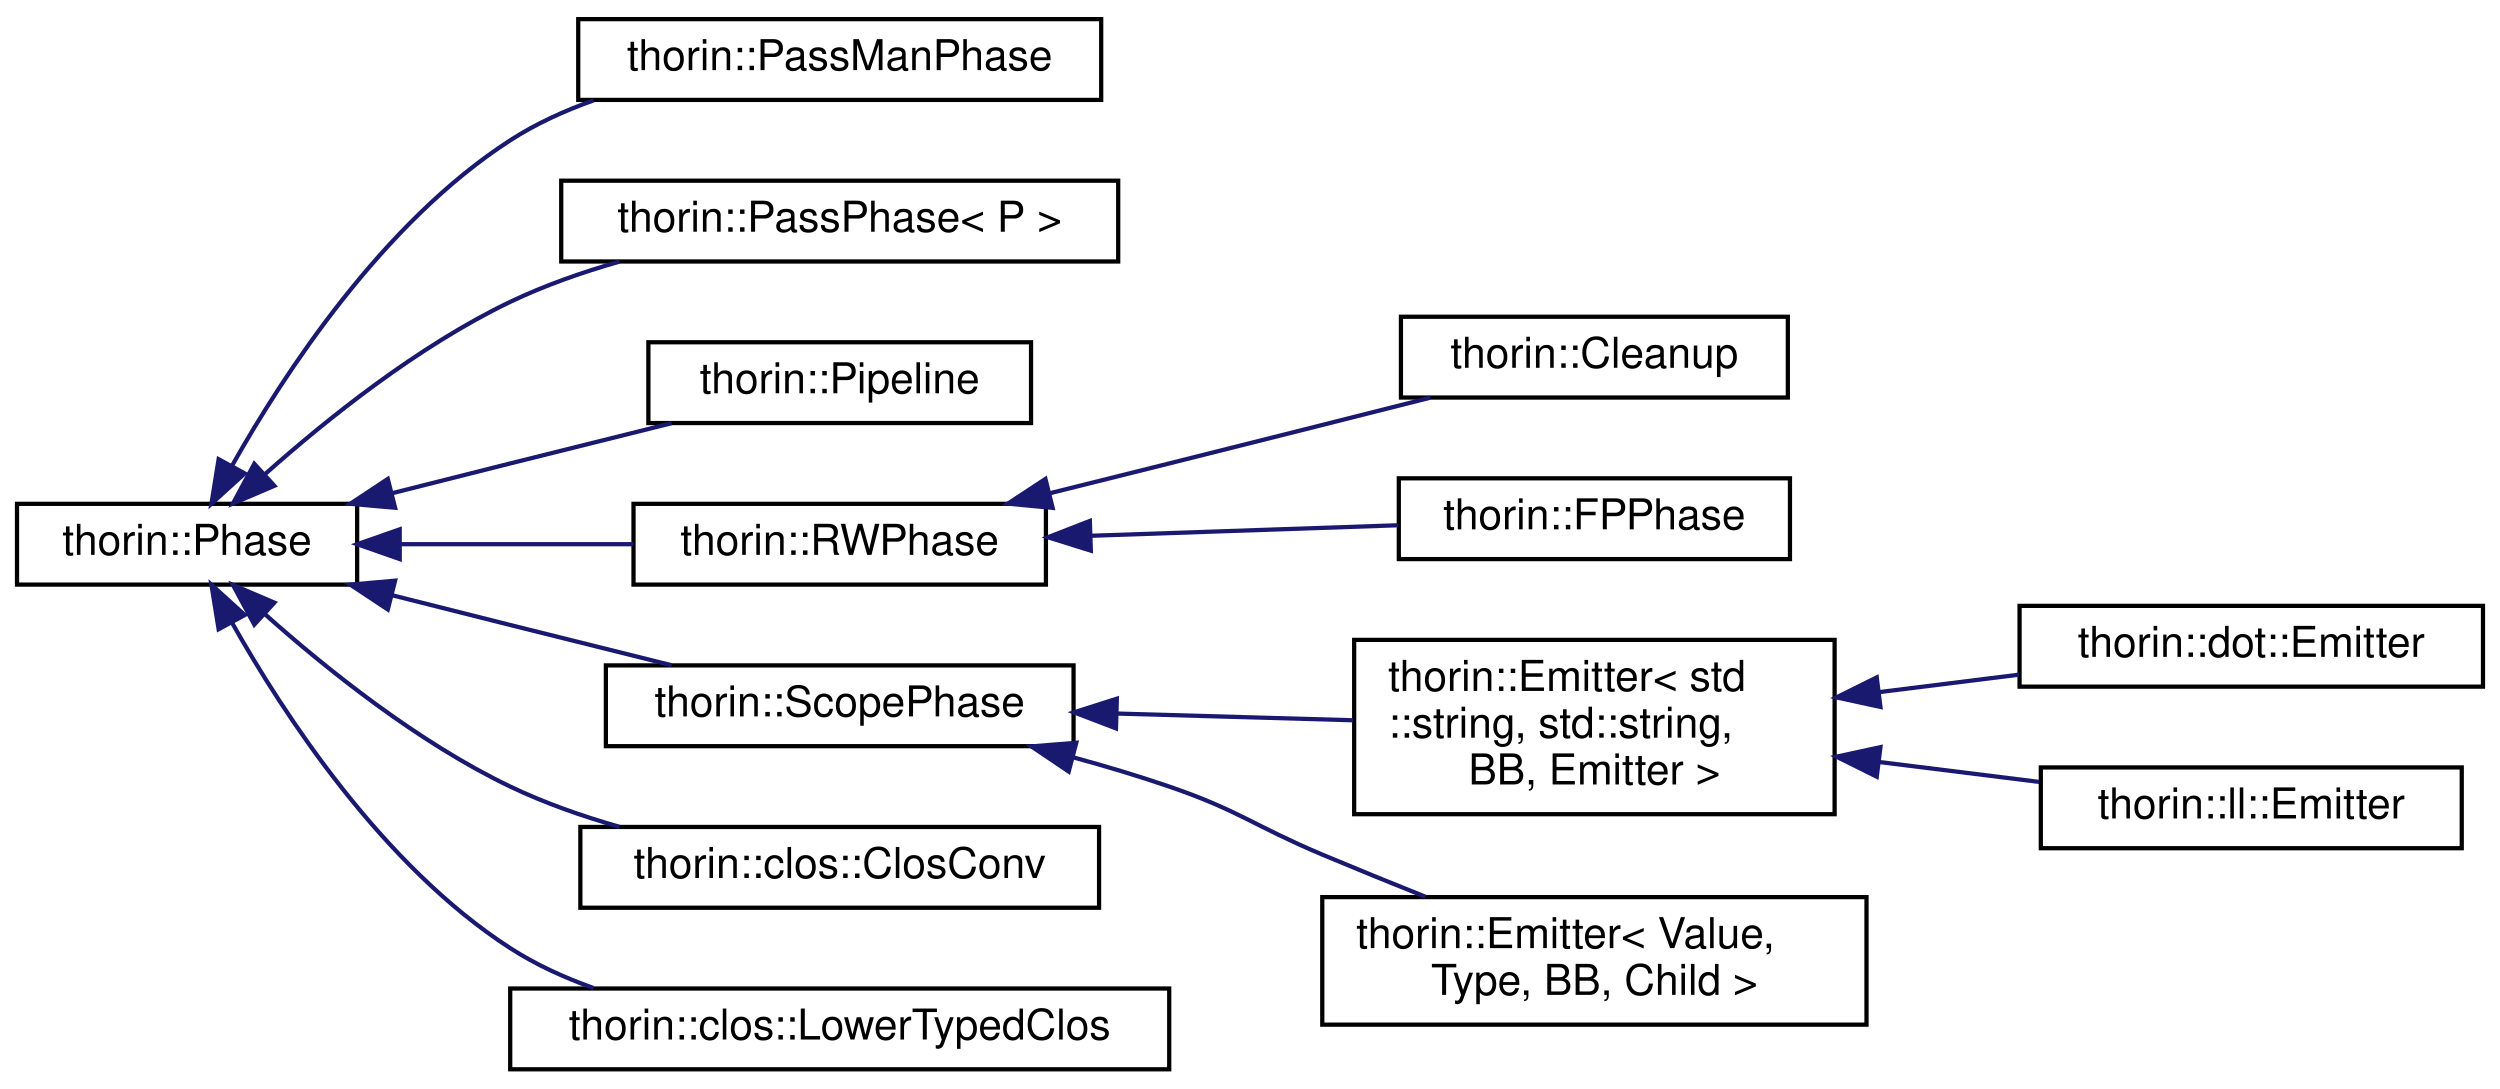
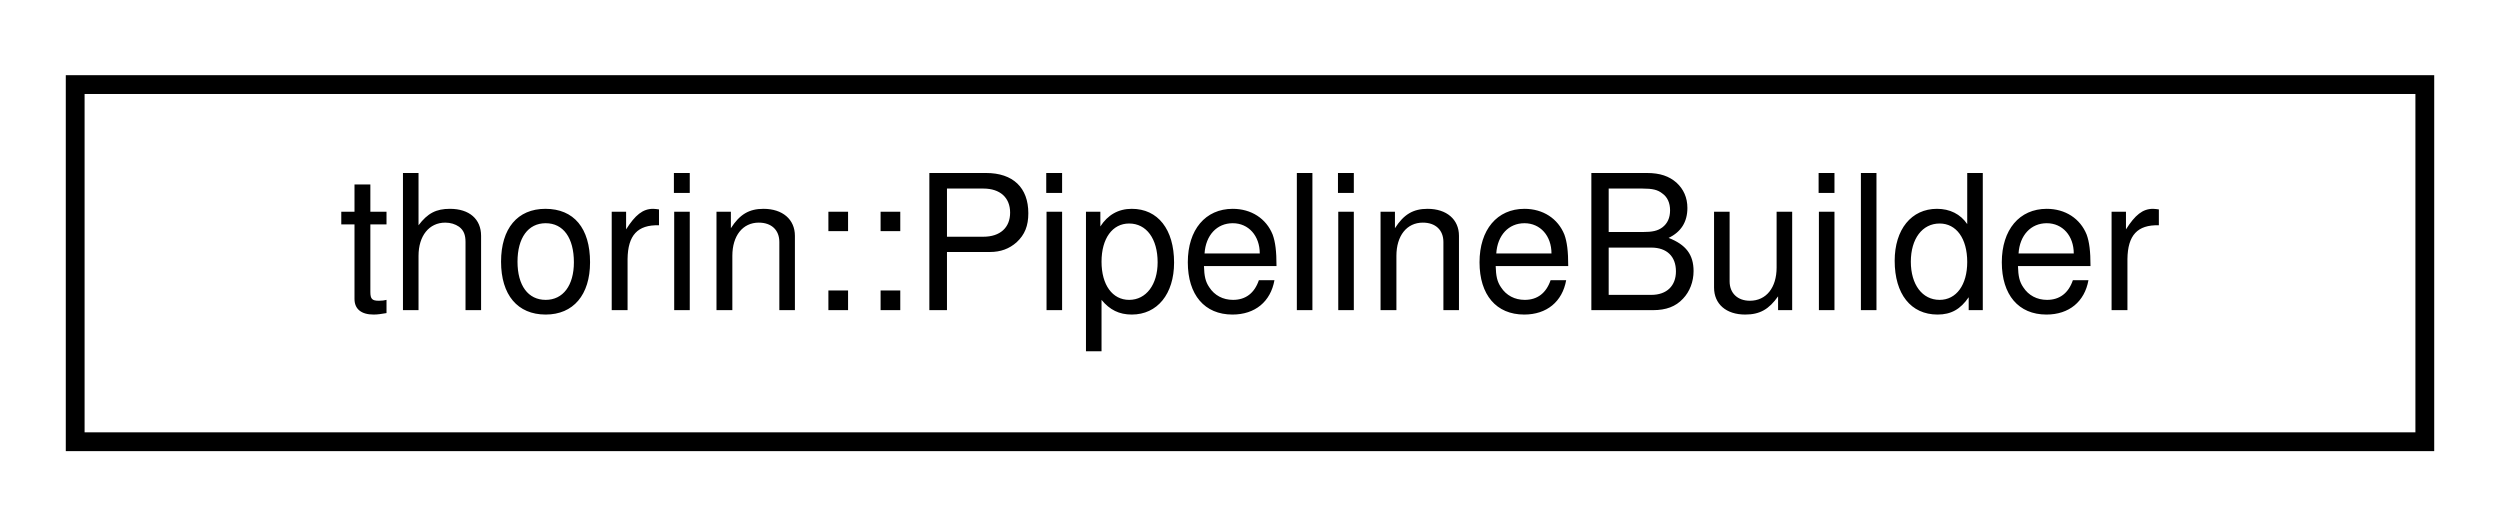
- <svg xmlns="http://www.w3.org/2000/svg" xmlns:xlink="http://www.w3.org/1999/xlink" width="588pt" height="256pt" viewBox="0.00 0.00 588.00 256.00">
-   <g id="graph0" class="graph" transform="scale(1 1) rotate(0) translate(4 252)">
+ <svg xmlns="http://www.w3.org/2000/svg" xmlns:xlink="http://www.w3.org/1999/xlink" width="133pt" height="28pt" viewBox="0.00 0.00 133.00 28.00">
+   <g id="graph0" class="graph" transform="scale(1 1) rotate(0) translate(4 24)">
    <g id="node1" class="node">
      <g id="a_node1">
-         <a xlink:href="classthorin_1_1Phase.html" target="_top" xlink:title="As opposed to a Pass, a Phase does one thing at a time and does not mix with other Phases.">
-           <polygon fill="none" stroke="black" points="0,-114.5 0,-133.5 80,-133.5 80,-114.5 0,-114.5" />
-           <text text-anchor="middle" x="40" y="-121.5" font-family="Helvetica,sans-Serif" font-size="10.00">thorin::Phase</text>
+         <a xlink:href="classthorin_1_1PipelineBuilder.html" target="_top" xlink:title=" ">
+           <polygon fill="none" stroke="black" points="0,-0.5 0,-19.5 125,-19.5 125,-0.5 0,-0.5" />
+           <text text-anchor="middle" x="62.5" y="-7.5" font-family="Helvetica,sans-Serif" font-size="10.00">thorin::PipelineBuilder</text>
        </a>
      </g>
    </g>
-     <g id="node2" class="node">
-       <g id="a_node2">
-         <a xlink:href="classthorin_1_1PassManPhase.html" target="_top" xlink:title="Wraps a PassMan pipeline as a Phase.">
-           <polygon fill="none" stroke="black" points="132,-228.5 132,-247.5 255,-247.5 255,-228.5 132,-228.5" />
-           <text text-anchor="middle" x="193.5" y="-235.5" font-family="Helvetica,sans-Serif" font-size="10.00">thorin::PassManPhase</text>
-         </a>
-       </g>
-     </g>
-     <g id="edge1" class="edge">
-       <path fill="none" stroke="midnightblue" d="M50.55,-142.42C62.77,-164.11 85.99,-199.64 116,-219 121.98,-222.86 128.69,-225.93 135.58,-228.38" />
-       <polygon fill="midnightblue" stroke="midnightblue" points="53.57,-140.65 45.73,-133.53 47.42,-143.99 53.57,-140.65" />
-     </g>
-     <g id="node3" class="node">
-       <g id="a_node3">
-         <a xlink:href="classthorin_1_1PassPhase.html" target="_top" xlink:title="Wraps a Pass as a Phase.">
-           <polygon fill="none" stroke="black" points="128,-190.5 128,-209.5 259,-209.5 259,-190.5 128,-190.5" />
-           <text text-anchor="middle" x="193.5" y="-197.5" font-family="Helvetica,sans-Serif" font-size="10.00">thorin::PassPhase&lt; P &gt;</text>
-         </a>
-       </g>
-     </g>
-     <g id="edge2" class="edge">
-       <path fill="none" stroke="midnightblue" d="M58.38,-140.52C72.77,-153.33 94.3,-170.61 116,-181 124.02,-184.84 132.9,-187.96 141.69,-190.47" />
-       <polygon fill="midnightblue" stroke="midnightblue" points="60.53,-137.74 50.79,-133.58 55.81,-142.91 60.53,-137.74" />
-     </g>
-     <g id="node4" class="node">
-       <g id="a_node4">
-         <a xlink:href="classthorin_1_1Pipeline.html" target="_top" xlink:title="Organizes several Phases as a pipeline.">
-           <polygon fill="none" stroke="black" points="148.5,-152.5 148.5,-171.5 238.5,-171.5 238.5,-152.5 148.5,-152.5" />
-           <text text-anchor="middle" x="193.5" y="-159.5" font-family="Helvetica,sans-Serif" font-size="10.00">thorin::Pipeline</text>
-         </a>
-       </g>
-     </g>
-     <g id="edge3" class="edge">
-       <path fill="none" stroke="midnightblue" d="M88.19,-135.99C97.41,-138.32 107.01,-140.74 116,-143 128.34,-146.1 141.82,-149.45 153.97,-152.47" />
-       <polygon fill="midnightblue" stroke="midnightblue" points="88.93,-132.57 78.38,-133.51 87.21,-139.35 88.93,-132.57" />
-     </g>
-     <g id="node5" class="node">
-       <g id="a_node5">
-         <a xlink:href="classthorin_1_1RWPhase.html" target="_top" xlink:title="Visits the current Phase::world and constructs a new World Phase::new_world along the way.">
-           <polygon fill="none" stroke="black" points="145,-114.5 145,-133.5 242,-133.5 242,-114.5 145,-114.5" />
-           <text text-anchor="middle" x="193.5" y="-121.5" font-family="Helvetica,sans-Serif" font-size="10.00">thorin::RWPhase</text>
-         </a>
-       </g>
-     </g>
-     <g id="edge4" class="edge">
-       <path fill="none" stroke="midnightblue" d="M90.09,-124C107.69,-124 127.5,-124 144.96,-124" />
-       <polygon fill="midnightblue" stroke="midnightblue" points="90.02,-120.5 80.02,-124 90.01,-127.5 90.02,-120.5" />
-     </g>
-     <g id="node8" class="node">
-       <g id="a_node8">
-         <a xlink:href="classthorin_1_1ScopePhase.html" target="_top" xlink:title="Transitively visits all reachable Scopes in World that do not have free variables.">
-           <polygon fill="none" stroke="black" points="138.5,-76.5 138.5,-95.5 248.5,-95.5 248.5,-76.5 138.5,-76.5" />
-           <text text-anchor="middle" x="193.5" y="-83.5" font-family="Helvetica,sans-Serif" font-size="10.00">thorin::ScopePhase</text>
-         </a>
-       </g>
-     </g>
-     <g id="edge7" class="edge">
-       <path fill="none" stroke="midnightblue" d="M88.19,-112.01C97.41,-109.68 107.01,-107.26 116,-105 128.34,-101.9 141.82,-98.55 153.97,-95.53" />
-       <polygon fill="midnightblue" stroke="midnightblue" points="87.21,-108.65 78.38,-114.49 88.93,-115.43 87.21,-108.65" />
-     </g>
-     <g id="node13" class="node">
-       <g id="a_node13">
-         <a xlink:href="classthorin_1_1clos_1_1ClosConv.html" target="_top" xlink:title="Performs typed closure conversion.">
-           <polygon fill="none" stroke="black" points="132.5,-38.5 132.5,-57.5 254.5,-57.5 254.5,-38.5 132.5,-38.5" />
-           <text text-anchor="middle" x="193.5" y="-45.5" font-family="Helvetica,sans-Serif" font-size="10.00">thorin::clos::ClosConv</text>
-         </a>
-       </g>
-     </g>
-     <g id="edge12" class="edge">
-       <path fill="none" stroke="midnightblue" d="M58.38,-107.48C72.77,-94.67 94.3,-77.39 116,-67 124.02,-63.16 132.9,-60.04 141.69,-57.53" />
-       <polygon fill="midnightblue" stroke="midnightblue" points="55.81,-105.09 50.79,-114.42 60.53,-110.26 55.81,-105.09" />
-     </g>
-     <g id="node14" class="node">
-       <g id="a_node14">
-         <a xlink:href="classthorin_1_1clos_1_1LowerTypedClos.html" target="_top" xlink:title="This pass lowers typed closures to untyped closures.">
-           <polygon fill="none" stroke="black" points="116,-0.5 116,-19.5 271,-19.5 271,-0.5 116,-0.5" />
-           <text text-anchor="middle" x="193.5" y="-7.5" font-family="Helvetica,sans-Serif" font-size="10.00">thorin::clos::LowerTypedClos</text>
-         </a>
-       </g>
-     </g>
-     <g id="edge13" class="edge">
-       <path fill="none" stroke="midnightblue" d="M50.55,-105.58C62.77,-83.89 85.99,-48.36 116,-29 121.98,-25.14 128.69,-22.07 135.58,-19.62" />
-       <polygon fill="midnightblue" stroke="midnightblue" points="47.42,-104.01 45.73,-114.47 53.57,-107.35 47.42,-104.01" />
-     </g>
-     <g id="node6" class="node">
-       <g id="a_node6">
-         <a xlink:href="classthorin_1_1Cleanup.html" target="_top" xlink:title="Removes unreachable and dead code by rebuilding the whole World into a new one and swapping afterward...">
-           <polygon fill="none" stroke="black" points="325.5,-158.5 325.5,-177.5 416.5,-177.5 416.5,-158.5 325.5,-158.5" />
-           <text text-anchor="middle" x="371" y="-165.5" font-family="Helvetica,sans-Serif" font-size="10.00">thorin::Cleanup</text>
-         </a>
-       </g>
-     </g>
-     <g id="edge5" class="edge">
-       <path fill="none" stroke="midnightblue" d="M242.95,-136C252.26,-138.32 261.93,-140.73 271,-143 291.29,-148.08 313.91,-153.79 332.4,-158.47" />
-       <polygon fill="midnightblue" stroke="midnightblue" points="243.58,-132.55 233.03,-133.54 241.89,-139.35 243.58,-132.55" />
-     </g>
-     <g id="node7" class="node">
-       <g id="a_node7">
-         <a xlink:href="classthorin_1_1FPPhase.html" target="_top" xlink:title="Like a RWPhase but starts with a fixed-point loop of FPPhase::analyze beforehand.">
-           <polygon fill="none" stroke="black" points="325,-120.5 325,-139.5 417,-139.5 417,-120.5 325,-120.5" />
-           <text text-anchor="middle" x="371" y="-127.5" font-family="Helvetica,sans-Serif" font-size="10.00">thorin::FPPhase</text>
-         </a>
-       </g>
-     </g>
-     <g id="edge6" class="edge">
-       <path fill="none" stroke="midnightblue" d="M252.65,-125.99C276.14,-126.79 302.83,-127.7 324.82,-128.46" />
-       <polygon fill="midnightblue" stroke="midnightblue" points="252.57,-122.48 242.46,-125.64 252.33,-129.48 252.57,-122.48" />
-     </g>
-     <g id="node9" class="node">
-       <g id="a_node9">
-         <a xlink:href="classthorin_1_1Emitter.html" target="_top" xlink:title=" ">
-           <polygon fill="none" stroke="black" points="314.5,-60.5 314.5,-101.5 427.5,-101.5 427.5,-60.5 314.5,-60.5" />
-           <text text-anchor="start" x="322.5" y="-89.5" font-family="Helvetica,sans-Serif" font-size="10.00">thorin::Emitter&lt; std</text>
-           <text text-anchor="start" x="322.5" y="-78.5" font-family="Helvetica,sans-Serif" font-size="10.00">::string, std::string,</text>
-           <text text-anchor="middle" x="371" y="-67.5" font-family="Helvetica,sans-Serif" font-size="10.00"> BB, Emitter &gt;</text>
-         </a>
-       </g>
-     </g>
-     <g id="edge8" class="edge">
-       <path fill="none" stroke="midnightblue" d="M258.81,-84.17C277,-83.65 296.64,-83.09 314.27,-82.59" />
-       <polygon fill="midnightblue" stroke="midnightblue" points="258.48,-80.68 248.59,-84.46 258.68,-87.67 258.48,-80.68" />
-     </g>
-     <g id="node12" class="node">
-       <g id="a_node12">
-         <a xlink:href="classthorin_1_1Emitter.html" target="_top" xlink:title=" ">
-           <polygon fill="none" stroke="black" points="307,-11 307,-41 435,-41 435,-11 307,-11" />
-           <text text-anchor="start" x="315" y="-29" font-family="Helvetica,sans-Serif" font-size="10.00">thorin::Emitter&lt; Value,</text>
-           <text text-anchor="middle" x="371" y="-18" font-family="Helvetica,sans-Serif" font-size="10.00"> Type, BB, Child &gt;</text>
-         </a>
-       </g>
-     </g>
-     <g id="edge11" class="edge">
-       <path fill="none" stroke="midnightblue" d="M248.5,-73.85C256.12,-71.77 263.8,-69.47 271,-67 287.56,-61.31 290.86,-57.79 307,-51 314.81,-47.72 323.21,-44.3 331.25,-41.09" />
-       <polygon fill="midnightblue" stroke="midnightblue" points="247.36,-70.53 238.58,-76.45 249.14,-77.3 247.36,-70.53" />
-     </g>
-     <g id="node10" class="node">
-       <g id="a_node10">
-         <a xlink:href="classthorin_1_1dot_1_1Emitter.html" target="_top" xlink:title=" ">
-           <polygon fill="none" stroke="black" points="471,-90.5 471,-109.5 580,-109.5 580,-90.5 471,-90.5" />
-           <text text-anchor="middle" x="525.5" y="-97.5" font-family="Helvetica,sans-Serif" font-size="10.00">thorin::dot::Emitter</text>
-         </a>
-       </g>
-     </g>
-     <g id="edge9" class="edge">
-       <path fill="none" stroke="midnightblue" d="M437.92,-89.21C448.92,-90.58 460.22,-91.99 470.87,-93.32" />
-       <polygon fill="midnightblue" stroke="midnightblue" points="438.28,-85.73 427.92,-87.97 437.41,-92.68 438.28,-85.73" />
-     </g>
-     <g id="node11" class="node">
-       <g id="a_node11">
-         <a xlink:href="classthorin_1_1ll_1_1Emitter.html" target="_top" xlink:title=" ">
-           <polygon fill="none" stroke="black" points="476,-52.5 476,-71.5 575,-71.5 575,-52.5 476,-52.5" />
-           <text text-anchor="middle" x="525.5" y="-59.5" font-family="Helvetica,sans-Serif" font-size="10.00">thorin::ll::Emitter</text>
-         </a>
-       </g>
-     </g>
-     <g id="edge10" class="edge">
-       <path fill="none" stroke="midnightblue" d="M437.95,-72.78C450.6,-71.21 463.64,-69.58 475.63,-68.09" />
-       <polygon fill="midnightblue" stroke="midnightblue" points="437.41,-69.32 427.92,-74.03 438.28,-76.27 437.41,-69.32" />
-     </g>
  </g>
</svg>
